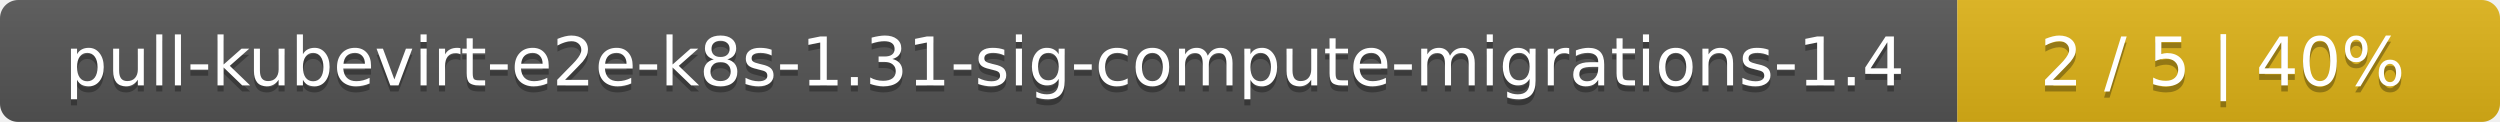
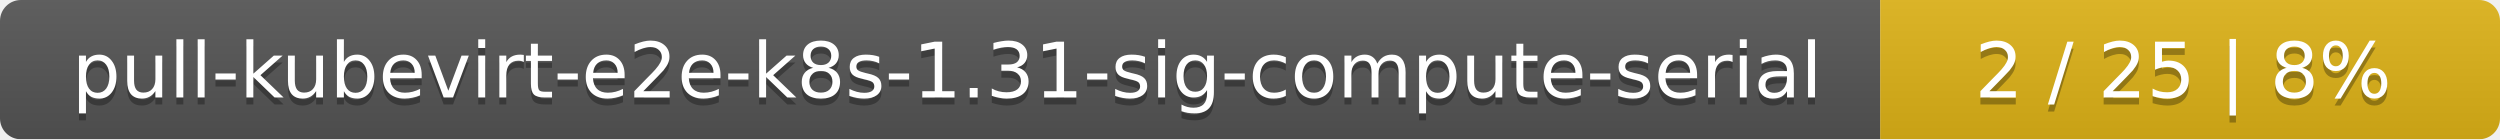
- <svg xmlns="http://www.w3.org/2000/svg" width="410" height="20">
+ <svg xmlns="http://www.w3.org/2000/svg" width="359" height="20">
  <linearGradient id="smooth" x2="0" y2="100%">
    <stop offset="0" stop-color="#bbb" stop-opacity=".1" />
    <stop offset="1" stop-opacity=".1" />
  </linearGradient>
  <mask id="round">
-     <rect width="410" height="20" rx="3" fill="#fff" />
+     <rect width="359" height="20" rx="3" fill="#fff" />
  </mask>
  <g mask="url(#round)">
-     <rect width="321" height="20" fill="#555" />
-     <rect x="321" width="89" height="20" fill="#dfb317" />
-     <rect width="410" height="20" fill="url(#smooth)" />
+     <rect width="270" height="20" fill="#555" />
+     <rect x="270" width="89" height="20" fill="#dfb317" />
+     <rect width="359" height="20" fill="url(#smooth)" />
  </g>
  <g fill="#fff" text-anchor="middle" font-family="DejaVu Sans,Verdana,Geneva,sans-serif" font-size="11">
-     <text x="161.5" y="15" fill="#010101" fill-opacity=".3">pull-kubevirt-e2e-k8s-1.31-sig-compute-migrations-1.4</text>
-     <text x="161.5" y="14">pull-kubevirt-e2e-k8s-1.31-sig-compute-migrations-1.4</text>
-     <text x="364.5" y="15" fill="#010101" fill-opacity=".3">2 / 5    |    40%</text>
-     <text x="364.5" y="14">2 / 5    |    40%</text>
+     <text x="136" y="15" fill="#010101" fill-opacity=".3">pull-kubevirt-e2e-k8s-1.31-sig-compute-serial</text>
+     <text x="136" y="14">pull-kubevirt-e2e-k8s-1.31-sig-compute-serial</text>
+     <text x="313.5" y="15" fill="#010101" fill-opacity=".3">2 / 25    |    8%</text>
+     <text x="313.5" y="14">2 / 25    |    8%</text>
  </g>
</svg>
